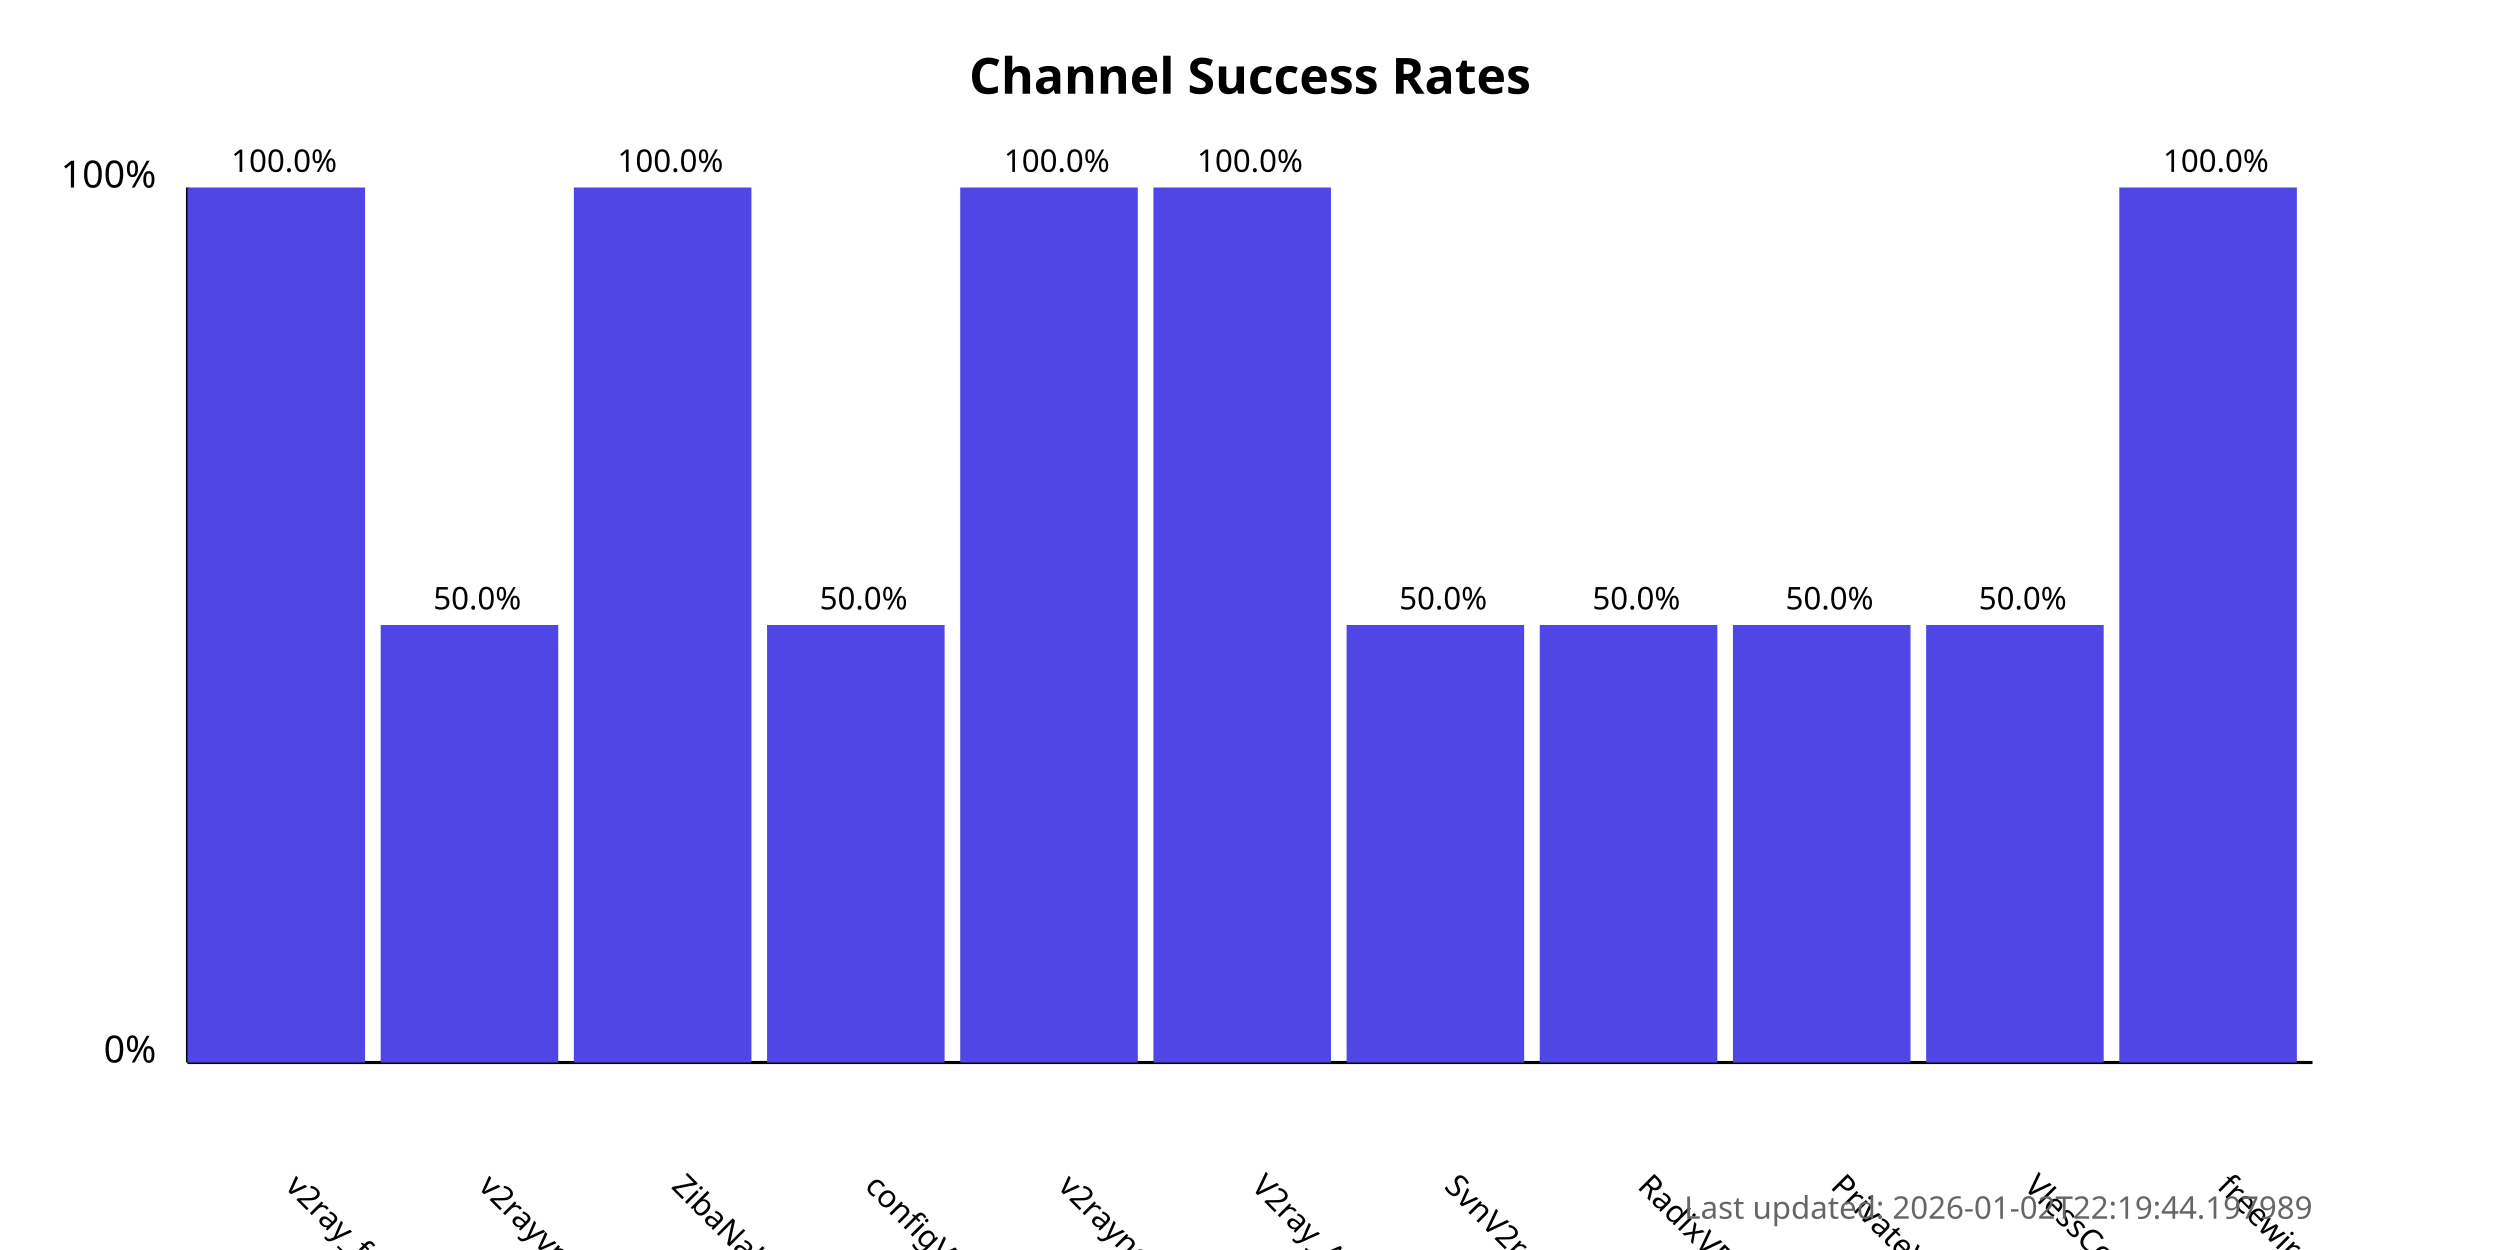
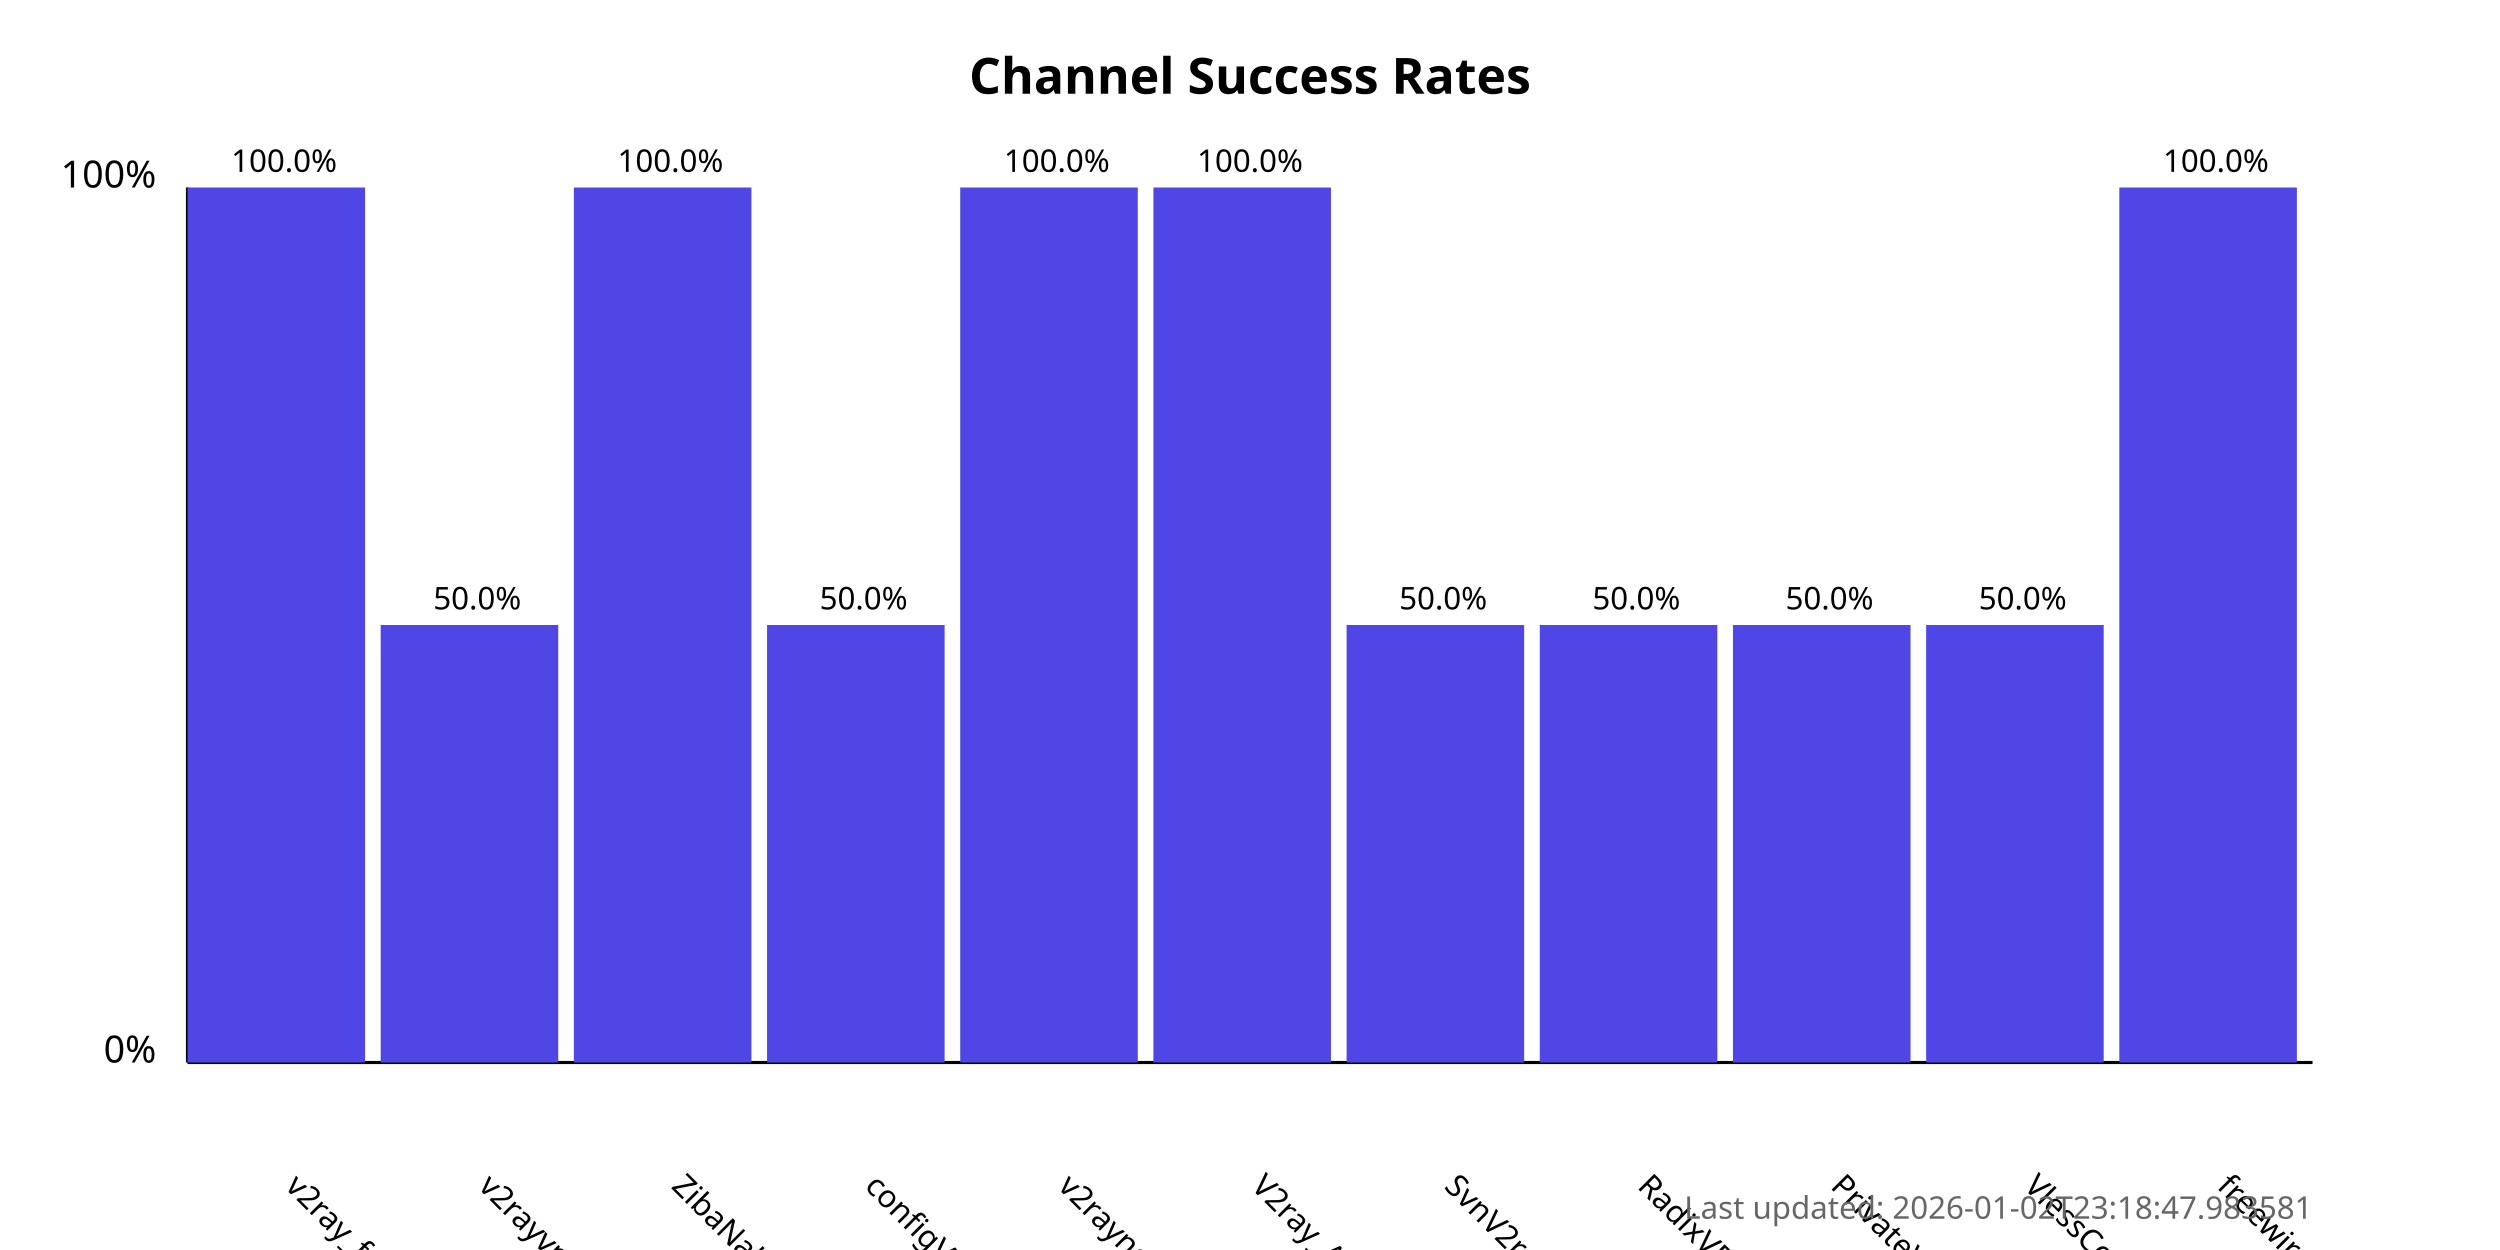
<svg xmlns="http://www.w3.org/2000/svg" width="800" height="400">
  <style>
            .chart-title { font: bold 16px sans-serif; }
            .axis-label { font: 12px sans-serif; }
            .tick-label { font: 10px sans-serif; }
            .bar { fill: #4f46e5; }
            .bar:hover { fill: #6366f1; }
            .timestamp { font: 10px sans-serif; fill: #666; }
        </style>
  <text x="400.0" y="30" text-anchor="middle" class="chart-title">
            Channel Success Rates
        </text>
  <line x1="60" y1="340" x2="60" y2="60" stroke="black" stroke-width="1" />
  <line x1="60" y1="340" x2="740" y2="340" stroke="black" stroke-width="1" />
  <text x="50" y="340" text-anchor="end" class="axis-label">0%</text>
  <text x="50" y="60" text-anchor="end" class="axis-label">100%</text>
  <g>
    <rect x="60" y="60.0" width="56.818" height="280.0" class="bar" />
    <text x="90.909" y="380" transform="rotate(45, 90.90909, 380)" text-anchor="start" class="tick-label">
                v2ray_free_conf
            </text>
    <text x="90.909" y="55.0" text-anchor="middle" class="tick-label">
                100.0%
            </text>
  </g>
  <g>
    <rect x="121.818" y="200.0" width="56.818" height="140.0" class="bar" />
    <text x="152.727" y="380" transform="rotate(45, 152.7273, 380)" text-anchor="start" class="tick-label">
                v2rayvpno
            </text>
    <text x="152.727" y="195.0" text-anchor="middle" class="tick-label">
                50.0%
            </text>
  </g>
  <g>
    <rect x="183.636" y="60.0" width="56.818" height="280.0" class="bar" />
    <text x="214.545" y="380" transform="rotate(45, 214.5455, 380)" text-anchor="start" class="tick-label">
                ZibaNabz
            </text>
    <text x="214.545" y="55.0" text-anchor="middle" class="tick-label">
                100.0%
            </text>
  </g>
  <g>
    <rect x="245.455" y="200.0" width="56.818" height="140.0" class="bar" />
    <text x="276.364" y="380" transform="rotate(45, 276.3636, 380)" text-anchor="start" class="tick-label">
                configV2rayForFree
            </text>
    <text x="276.364" y="195.0" text-anchor="middle" class="tick-label">
                50.0%
            </text>
  </g>
  <g>
    <rect x="307.273" y="60.0" width="56.818" height="280.0" class="bar" />
    <text x="338.182" y="380" transform="rotate(45, 338.1818, 380)" text-anchor="start" class="tick-label">
                v2rayngvpn
            </text>
    <text x="338.182" y="55.0" text-anchor="middle" class="tick-label">
                100.0%
            </text>
  </g>
  <g>
    <rect x="369.091" y="60.0" width="56.818" height="280.0" class="bar" />
    <text x="400.0" y="380" transform="rotate(45, 400.0, 380)" text-anchor="start" class="tick-label">
                V2ray_Alpha
            </text>
    <text x="400.0" y="55.0" text-anchor="middle" class="tick-label">
                100.0%
            </text>
  </g>
  <g>
    <rect x="430.909" y="200.0" width="56.818" height="140.0" class="bar" />
    <text x="461.818" y="380" transform="rotate(45, 461.8182, 380)" text-anchor="start" class="tick-label">
                SvnV2ray
            </text>
    <text x="461.818" y="195.0" text-anchor="middle" class="tick-label">
                50.0%
            </text>
  </g>
  <g>
    <rect x="492.727" y="200.0" width="56.818" height="140.0" class="bar" />
    <text x="523.636" y="380" transform="rotate(45, 523.6364, 380)" text-anchor="start" class="tick-label">
                RadixVPN
            </text>
    <text x="523.636" y="195.0" text-anchor="middle" class="tick-label">
                50.0%
            </text>
  </g>
  <g>
    <rect x="554.545" y="200.0" width="56.818" height="140.0" class="bar" />
    <text x="585.455" y="380" transform="rotate(45, 585.4545, 380)" text-anchor="start" class="tick-label">
                PrivateVPNs
            </text>
    <text x="585.455" y="195.0" text-anchor="middle" class="tick-label">
                50.0%
            </text>
  </g>
  <g>
    <rect x="616.364" y="200.0" width="56.818" height="140.0" class="bar" />
    <text x="647.273" y="380" transform="rotate(45, 647.2727, 380)" text-anchor="start" class="tick-label">
                VlessConfig
            </text>
    <text x="647.273" y="195.0" text-anchor="middle" class="tick-label">
                50.0%
            </text>
  </g>
  <g>
    <rect x="678.182" y="60.0" width="56.818" height="280.0" class="bar" />
    <text x="709.091" y="380" transform="rotate(45, 709.0909, 380)" text-anchor="start" class="tick-label">
                freewireguard
            </text>
    <text x="709.091" y="55.0" text-anchor="middle" class="tick-label">
                100.0%
            </text>
  </g>
  <text x="740" y="390" text-anchor="end" class="timestamp">
-             Last updated: 2026-01-02T22:19:44.197989
+             Last updated: 2026-01-02T23:18:47.983581
        </text>
</svg>
